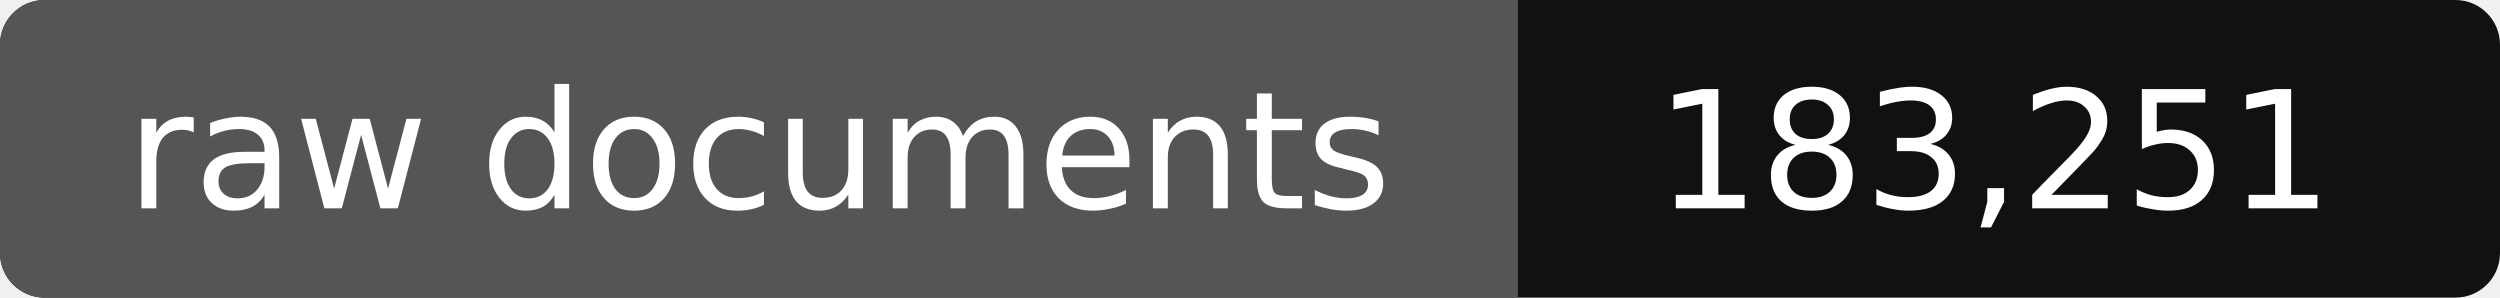
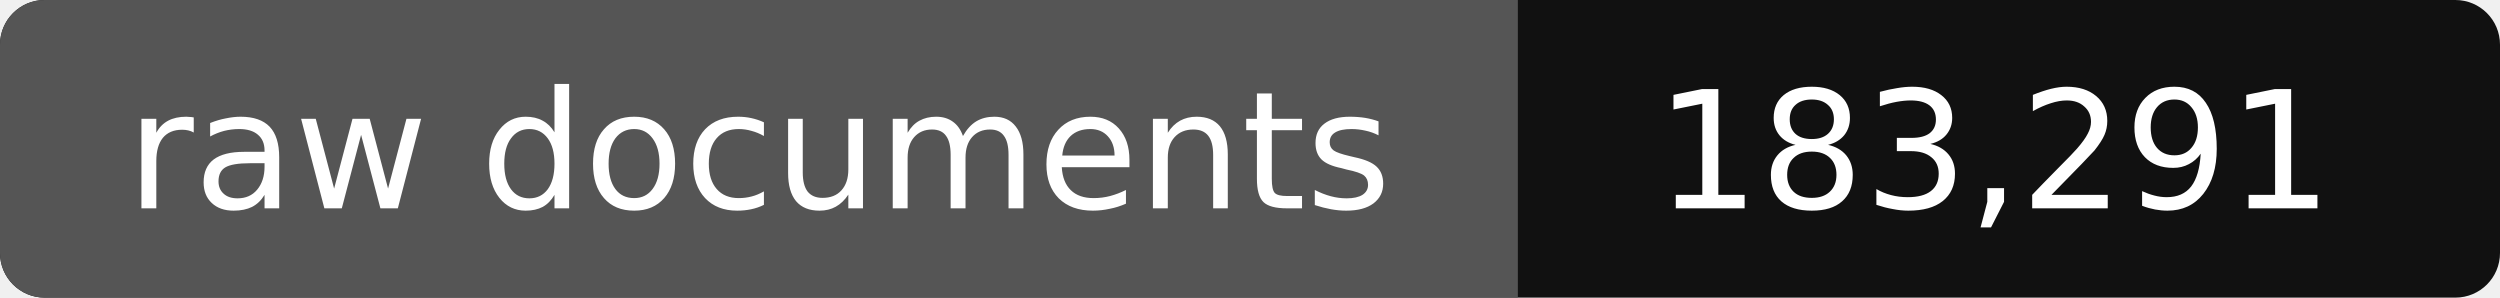
- <svg xmlns="http://www.w3.org/2000/svg" width="168" height="20" role="img" aria-label="raw documents: 183,251">
+ <svg xmlns="http://www.w3.org/2000/svg" width="168" height="20" role="img" aria-label="raw documents: 183,291">
  <rect width="168" height="20" rx="3" fill="#111" />
  <path fill="#555" d="M3 0h99v20H3a3 3 0 0 1-3-3V3a3 3 0 0 1 3-3z" />
  <g fill="#fff" text-anchor="middle" font-family="Verdana,DejaVu Sans,sans-serif" font-size="11">
    <text x="51" y="14">raw documents</text>
-     <text x="134" y="14">183,251</text>
+     <text x="134" y="14">183,291</text>
  </g>
</svg>
